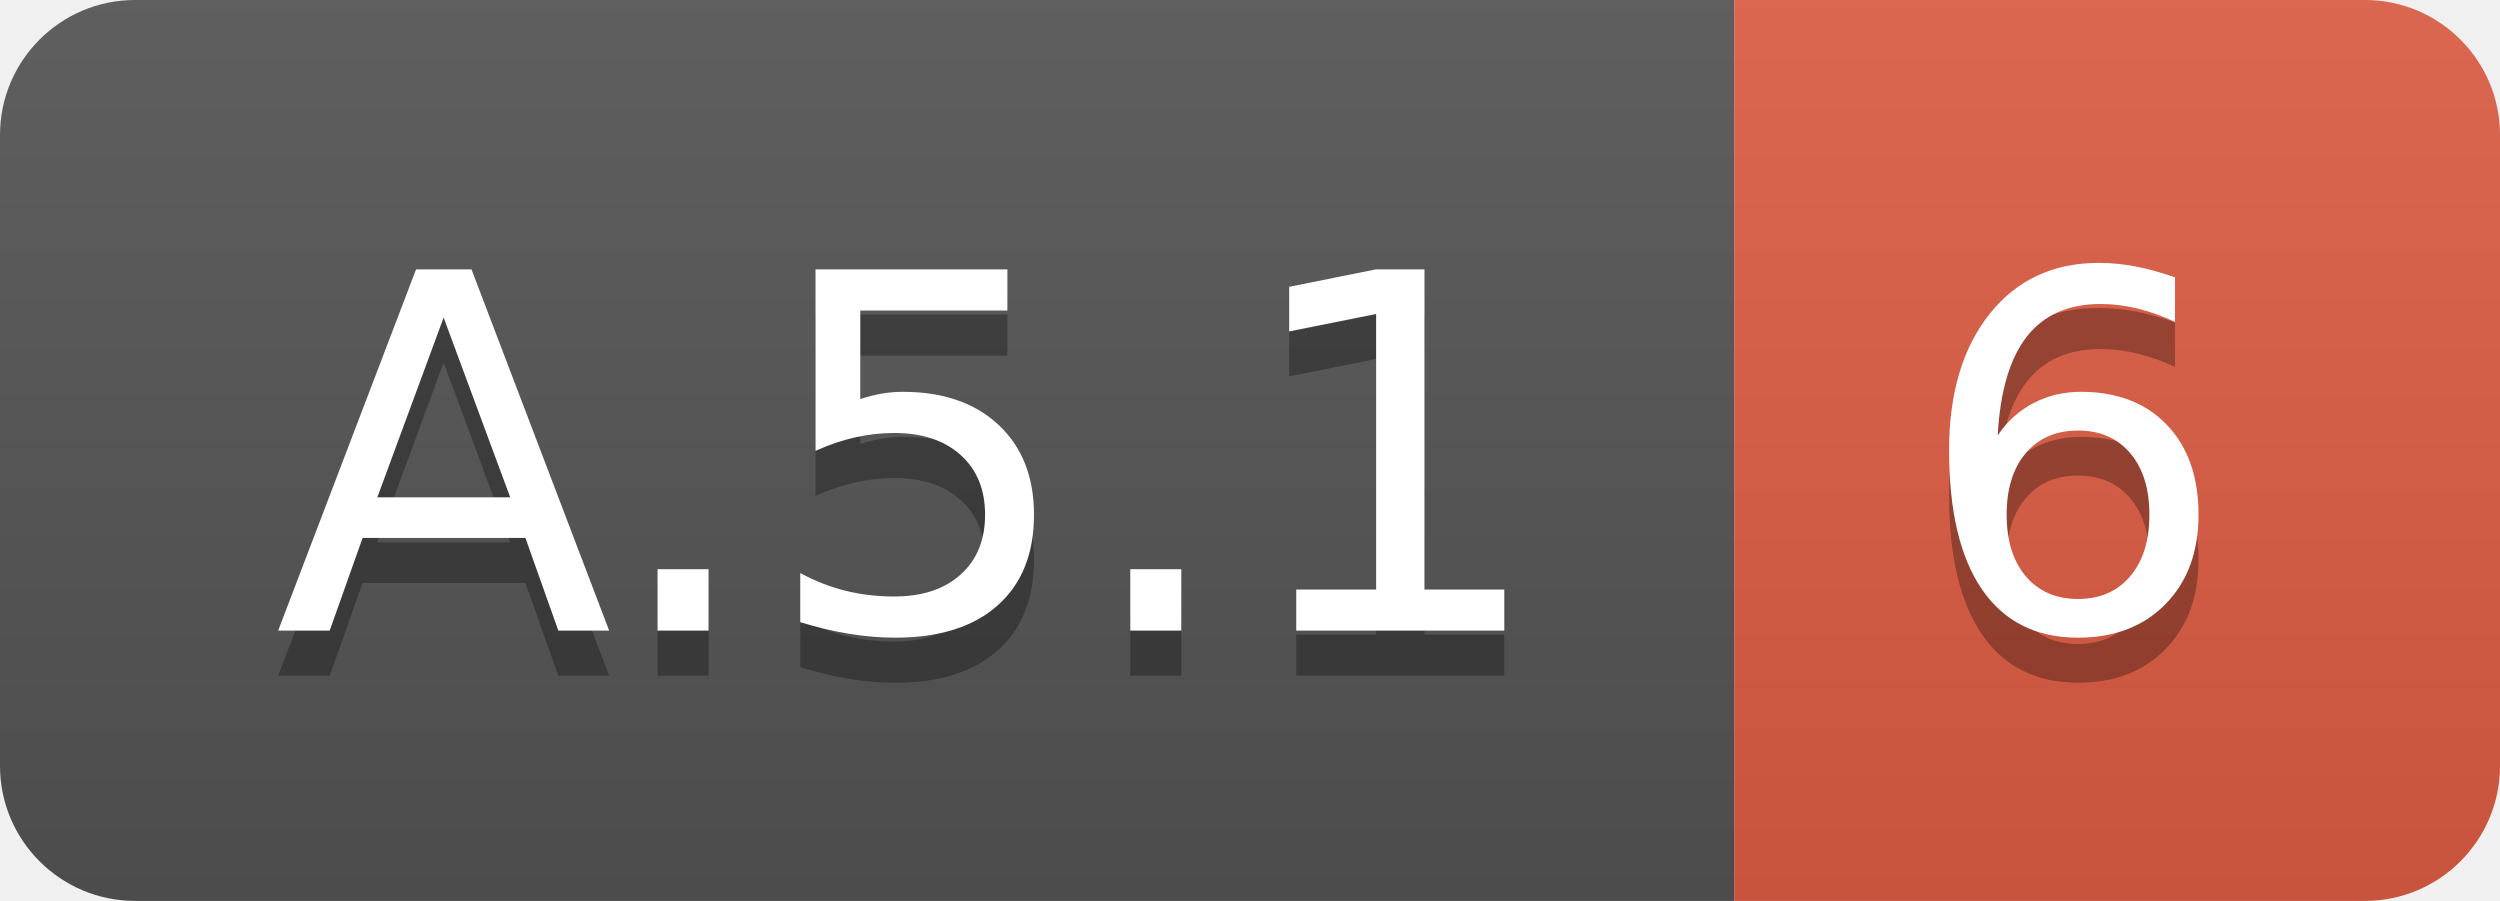
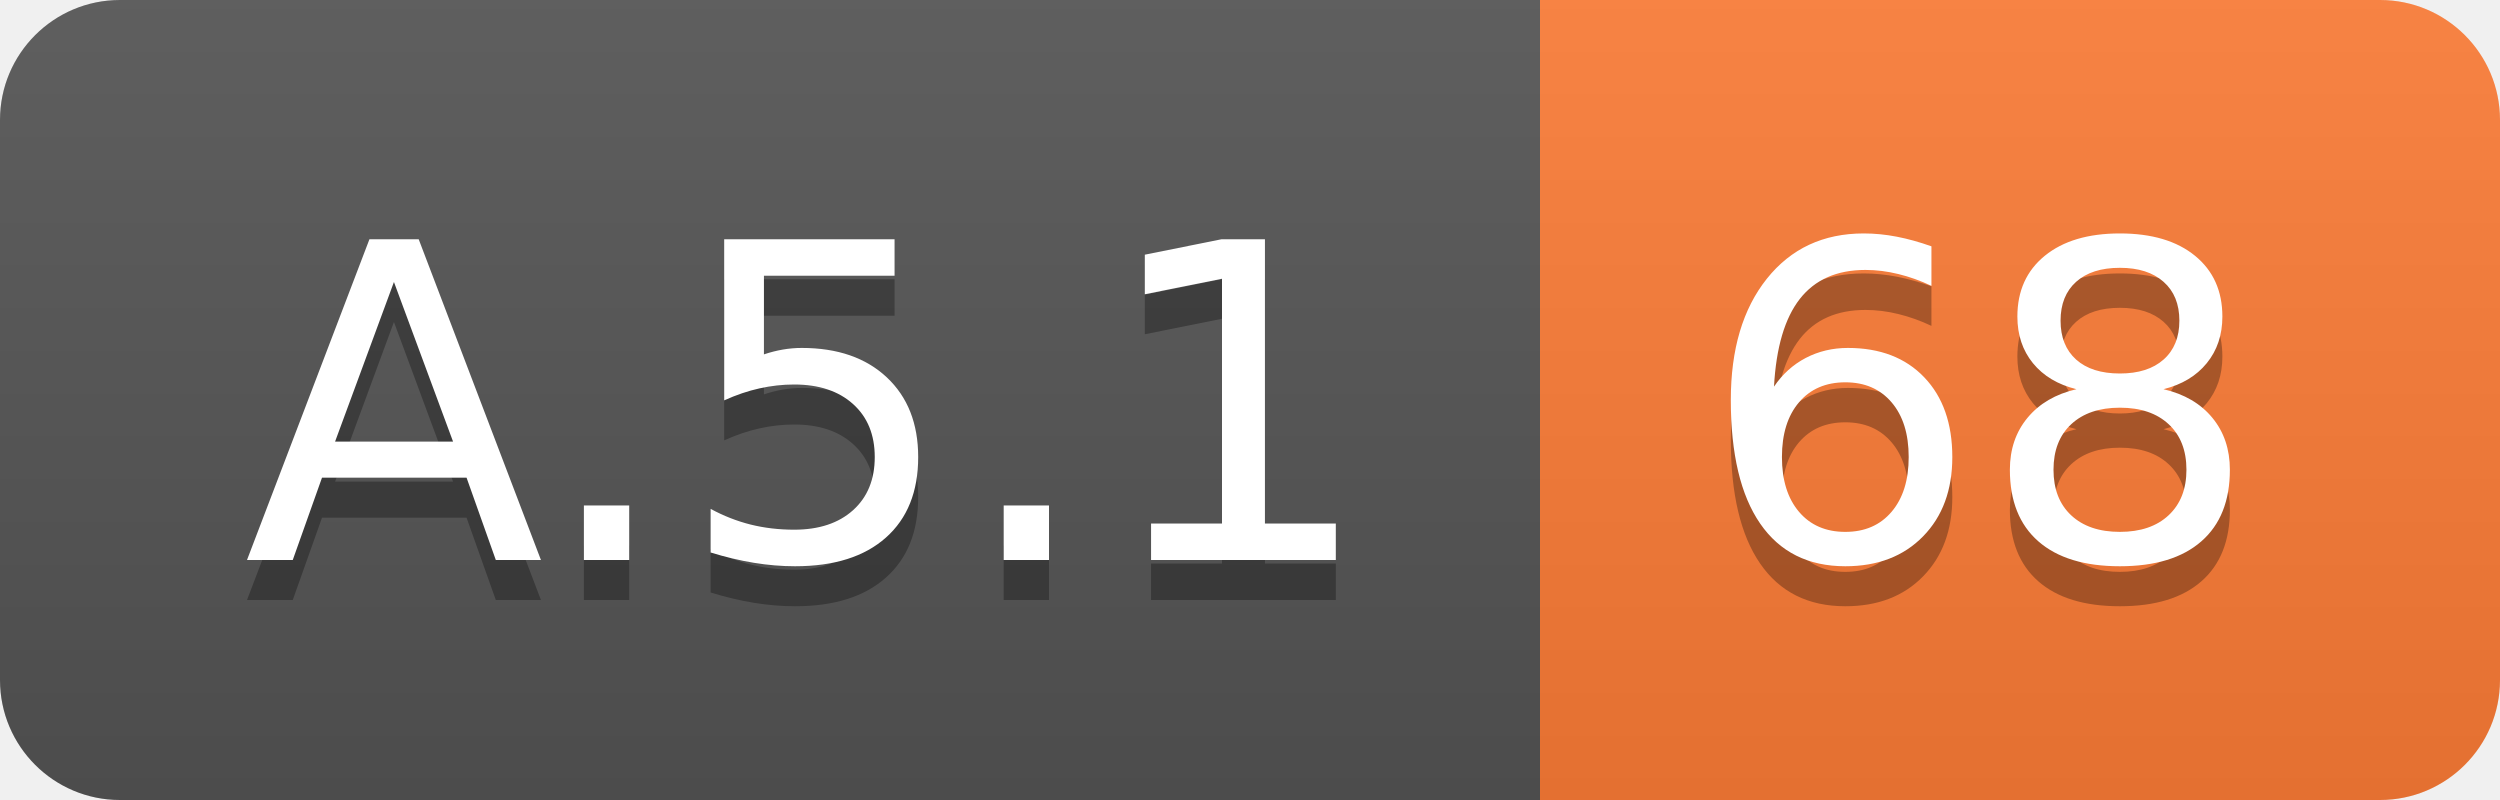
- <svg xmlns="http://www.w3.org/2000/svg" width="55.5" height="20">
+ <svg xmlns="http://www.w3.org/2000/svg" width="62.5" height="20">
  <linearGradient id="smooth" x2="0" y2="100%">
    <stop offset="0" stop-color="#bbb" stop-opacity=".1" />
    <stop offset="1" stop-opacity=".1" />
  </linearGradient>
  <clipPath id="round">
-     <rect width="55.5" height="20" rx="3" fill="#fff" />
+     <rect width="62.5" height="20" rx="3" fill="#fff" />
  </clipPath>
  <g clip-path="url(#round)">
    <rect width="38.5" height="20" fill="#555" />
-     <rect x="38.5" width="17.0" height="20" fill="#e05d44" />
-     <rect width="55.5" height="20" fill="url(#smooth)" />
+     <rect x="38.5" width="24.0" height="20" fill="#fe7d37" />
+     <rect width="62.5" height="20" fill="url(#smooth)" />
  </g>
  <g fill="#fff" text-anchor="middle" font-family="DejaVu Sans,Verdana,Geneva,sans-serif" font-size="110">
    <text x="202.5" y="150" fill="#010101" fill-opacity=".3" transform="scale(0.1)" textLength="285.0" lengthAdjust="spacing">A.5.1</text>
    <text x="202.5" y="140" transform="scale(0.1)" textLength="285.0" lengthAdjust="spacing">A.5.1</text>
-     <text x="460.0" y="150" fill="#010101" fill-opacity=".3" transform="scale(0.1)" textLength="70.0" lengthAdjust="spacing">6</text>
-     <text x="460.0" y="140" transform="scale(0.1)" textLength="70.0" lengthAdjust="spacing">6</text>
+     <text x="495.0" y="150" fill="#010101" fill-opacity=".3" transform="scale(0.1)" textLength="140.0" lengthAdjust="spacing">68</text>
+     <text x="495.0" y="140" transform="scale(0.1)" textLength="140.0" lengthAdjust="spacing">68</text>
  </g>
</svg>
